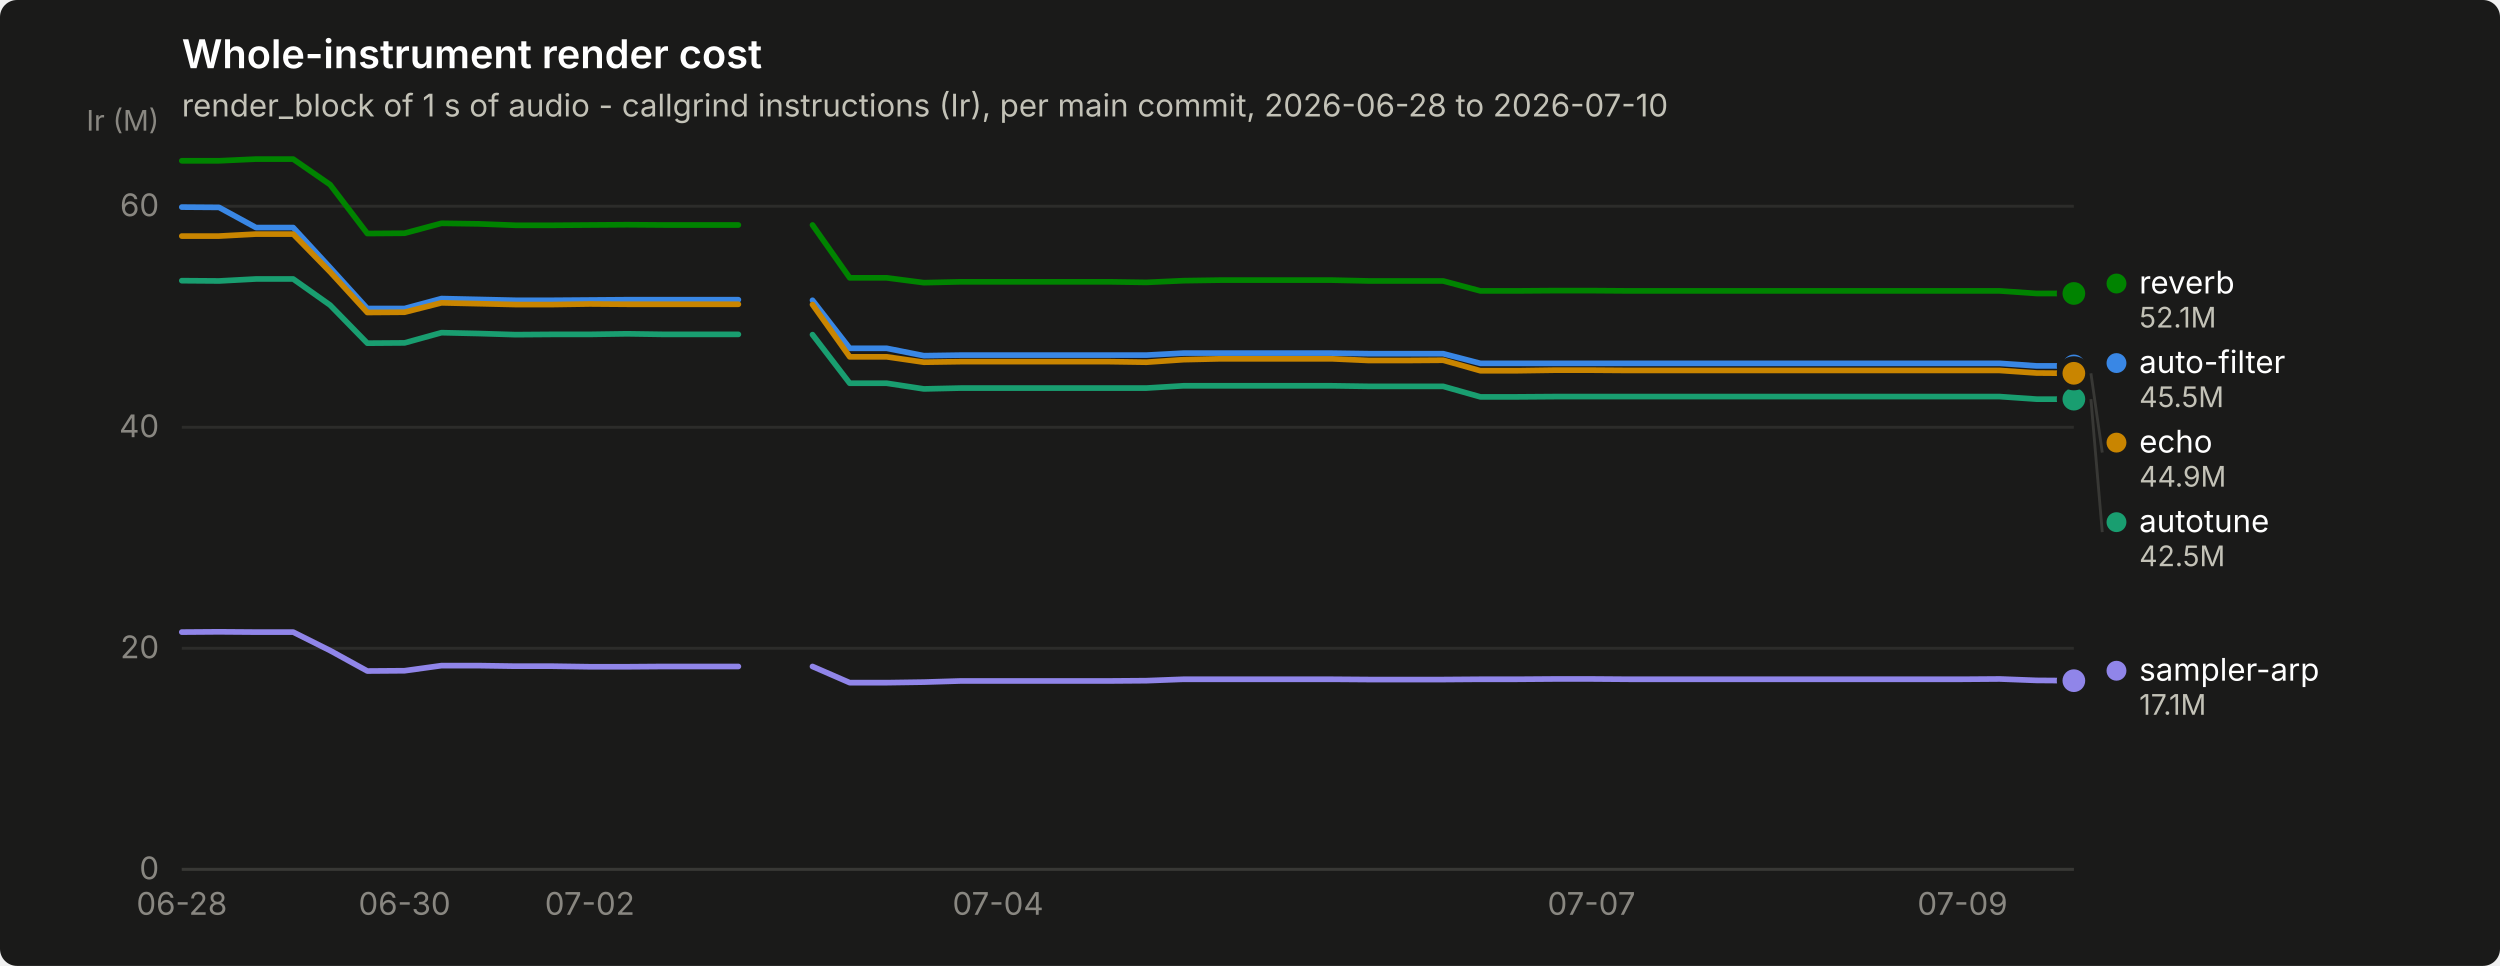
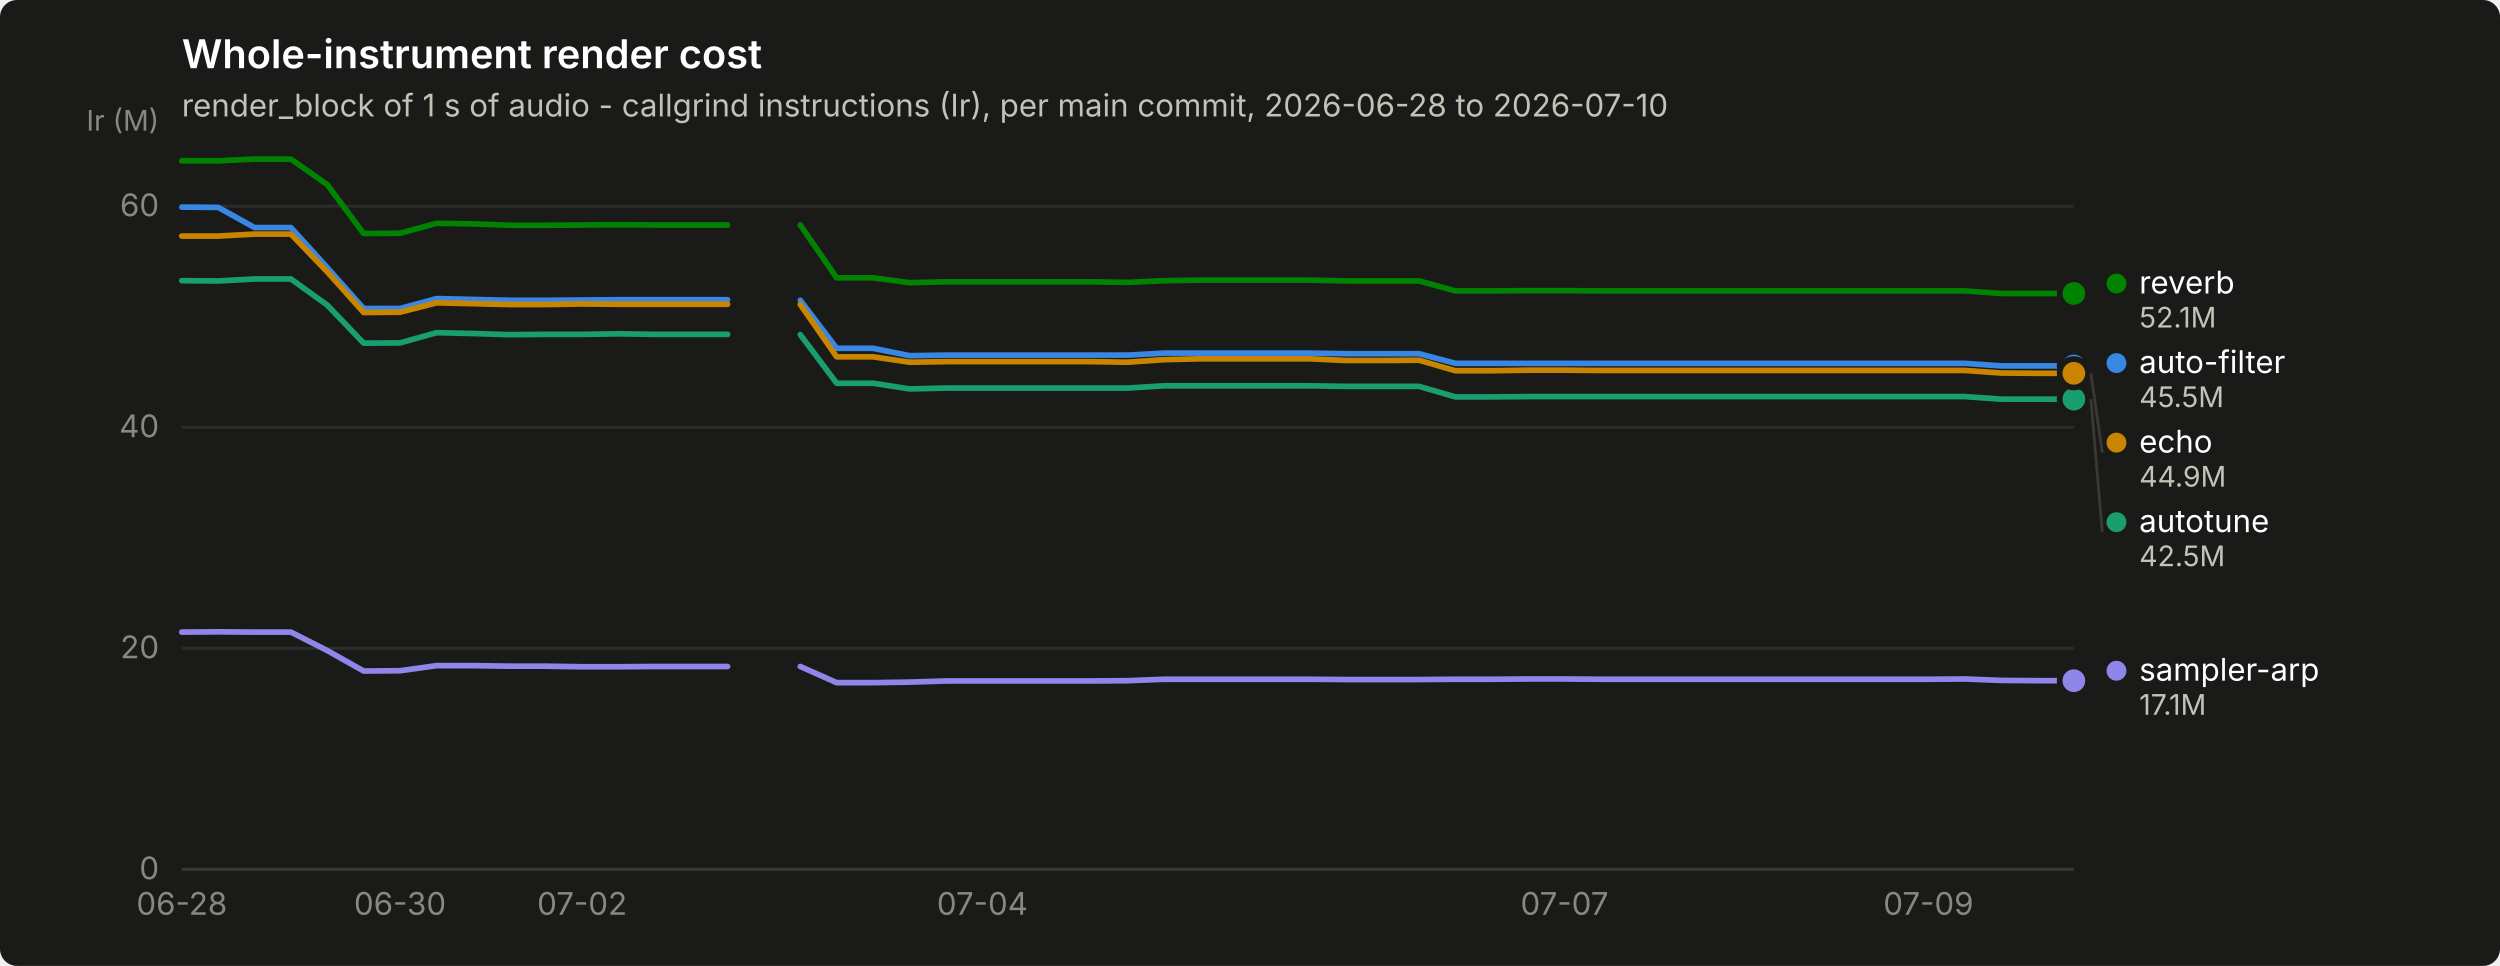
<svg xmlns="http://www.w3.org/2000/svg" width="880" height="340" viewBox="0 0 880 340" role="img" aria-label="Whole-instrument render cost">
  <rect width="880" height="340" rx="6" fill="#1a1a19" />
  <text x="64" y="24" font-family="system-ui, -apple-system, &quot;Segoe UI&quot;, sans-serif" font-size="14" font-weight="600" fill="#ffffff">Whole-instrument render cost</text>
  <text x="64" y="41" font-family="system-ui, -apple-system, &quot;Segoe UI&quot;, sans-serif" font-size="11" fill="#c3c2b7">render_block of 1 s of audio - callgrind instructions (Ir), per main commit, 2026-06-28 to 2026-07-10</text>
  <line x1="64" y1="306.0" x2="730" y2="306.0" stroke="#2c2c2a" stroke-width="1" />
  <text x="56" y="309.5" text-anchor="end" font-family="system-ui, -apple-system, &quot;Segoe UI&quot;, sans-serif" font-size="11" style="font-variant-numeric: tabular-nums" fill="#898781">0</text>
  <line x1="64" y1="228.2" x2="730" y2="228.2" stroke="#2c2c2a" stroke-width="1" />
  <text x="56" y="231.7" text-anchor="end" font-family="system-ui, -apple-system, &quot;Segoe UI&quot;, sans-serif" font-size="11" style="font-variant-numeric: tabular-nums" fill="#898781">20</text>
  <line x1="64" y1="150.4" x2="730" y2="150.4" stroke="#2c2c2a" stroke-width="1" />
  <text x="56" y="153.9" text-anchor="end" font-family="system-ui, -apple-system, &quot;Segoe UI&quot;, sans-serif" font-size="11" style="font-variant-numeric: tabular-nums" fill="#898781">40</text>
  <line x1="64" y1="72.6" x2="730" y2="72.6" stroke="#2c2c2a" stroke-width="1" />
  <text x="56" y="76.1" text-anchor="end" font-family="system-ui, -apple-system, &quot;Segoe UI&quot;, sans-serif" font-size="11" style="font-variant-numeric: tabular-nums" fill="#898781">60</text>
  <text x="56" y="46" text-anchor="end" font-family="system-ui, -apple-system, &quot;Segoe UI&quot;, sans-serif" font-size="10" fill="#898781">Ir (M)</text>
  <line x1="64" y1="306" x2="730" y2="306" stroke="#383835" stroke-width="1" />
  <text x="64.0" y="322" text-anchor="middle" font-family="system-ui, -apple-system, &quot;Segoe UI&quot;, sans-serif" font-size="11" style="font-variant-numeric: tabular-nums" fill="#898781">06-28</text>
-   <text x="142.4" y="322" text-anchor="middle" font-family="system-ui, -apple-system, &quot;Segoe UI&quot;, sans-serif" font-size="11" style="font-variant-numeric: tabular-nums" fill="#898781">06-30</text>
-   <text x="207.6" y="322" text-anchor="middle" font-family="system-ui, -apple-system, &quot;Segoe UI&quot;, sans-serif" font-size="11" style="font-variant-numeric: tabular-nums" fill="#898781">07-02</text>
-   <text x="351.3" y="322" text-anchor="middle" font-family="system-ui, -apple-system, &quot;Segoe UI&quot;, sans-serif" font-size="11" style="font-variant-numeric: tabular-nums" fill="#898781">07-04</text>
-   <text x="560.2" y="322" text-anchor="middle" font-family="system-ui, -apple-system, &quot;Segoe UI&quot;, sans-serif" font-size="11" style="font-variant-numeric: tabular-nums" fill="#898781">07-07</text>
-   <text x="690.8" y="322" text-anchor="middle" font-family="system-ui, -apple-system, &quot;Segoe UI&quot;, sans-serif" font-size="11" style="font-variant-numeric: tabular-nums" fill="#898781">07-09</text>
-   <path d="M64.0,72.9 L77.1,73.0 L90.1,80.1 L103.2,80.1 L116.2,94.2 L129.3,108.6 L142.4,108.6 L155.4,105.1 L168.5,105.4 L181.5,105.7 L194.6,105.7 L207.6,105.6 L220.7,105.5 L233.8,105.5 L246.8,105.5 L259.9,105.5" fill="none" stroke="#3987e5" stroke-width="2" stroke-linejoin="round" stroke-linecap="round" />
-   <path d="M286.0,105.7 L299.1,122.6 L312.1,122.6 L325.2,125.2 L338.2,125.0 L351.3,125.0 L364.4,125.0 L377.4,125.0 L390.5,125.0 L403.5,125.0 L416.6,124.3 L429.6,124.3 L442.7,124.3 L455.8,124.3 L468.8,124.3 L481.9,124.5 L494.9,124.5 L508.0,124.5 L521.1,127.9 L534.1,127.9 L547.2,127.9 L560.2,127.9 L573.3,127.9 L586.4,127.9 L599.4,127.9 L612.5,127.9 L625.5,127.9 L638.6,127.9 L651.6,127.9 L664.7,127.9 L677.8,127.9 L690.8,127.9 L703.9,127.9 L716.9,128.8 L730.0,128.8" fill="none" stroke="#3987e5" stroke-width="2" stroke-linejoin="round" stroke-linecap="round" />
+   <text x="140.8" y="322" text-anchor="middle" font-family="system-ui, -apple-system, &quot;Segoe UI&quot;, sans-serif" font-size="11" style="font-variant-numeric: tabular-nums" fill="#898781">06-30</text>
+   <text x="204.9" y="322" text-anchor="middle" font-family="system-ui, -apple-system, &quot;Segoe UI&quot;, sans-serif" font-size="11" style="font-variant-numeric: tabular-nums" fill="#898781">07-02</text>
+   <text x="345.8" y="322" text-anchor="middle" font-family="system-ui, -apple-system, &quot;Segoe UI&quot;, sans-serif" font-size="11" style="font-variant-numeric: tabular-nums" fill="#898781">07-04</text>
+   <text x="550.7" y="322" text-anchor="middle" font-family="system-ui, -apple-system, &quot;Segoe UI&quot;, sans-serif" font-size="11" style="font-variant-numeric: tabular-nums" fill="#898781">07-07</text>
+   <text x="678.8" y="322" text-anchor="middle" font-family="system-ui, -apple-system, &quot;Segoe UI&quot;, sans-serif" font-size="11" style="font-variant-numeric: tabular-nums" fill="#898781">07-09</text>
+   <path d="M64.0,72.9 L76.8,73.0 L89.6,80.1 L102.4,80.1 L115.2,94.2 L128.0,108.6 L140.8,108.6 L153.7,105.1 L166.5,105.4 L179.3,105.7 L192.1,105.7 L204.9,105.6 L217.7,105.5 L230.5,105.5 L243.3,105.5 L256.1,105.5" fill="none" stroke="#3987e5" stroke-width="2" stroke-linejoin="round" stroke-linecap="round" />
+   <path d="M281.7,105.7 L294.5,122.6 L307.3,122.6 L320.2,125.2 L333.0,125.0 L345.8,125.0 L358.6,125.0 L371.4,125.0 L384.2,125.0 L397.0,125.0 L409.8,124.3 L422.6,124.3 L435.4,124.3 L448.2,124.3 L461.0,124.3 L473.8,124.5 L486.7,124.5 L499.5,124.5 L512.3,127.9 L525.1,127.9 L537.9,127.9 L550.7,127.9 L563.5,127.9 L576.3,127.9 L589.1,127.9 L601.9,127.9 L614.7,127.9 L627.5,127.9 L640.3,127.9 L653.2,127.9 L666.0,127.9 L678.8,127.9 L691.6,127.9 L704.4,128.8 L717.2,128.8 L730.0,128.8" fill="none" stroke="#3987e5" stroke-width="2" stroke-linejoin="round" stroke-linecap="round" />
  <circle cx="730.0" cy="128.8" r="6" fill="#1a1a19" />
  <circle cx="730.0" cy="128.8" r="4" fill="#3987e5" />
-   <path d="M64.0,98.8 L77.1,98.9 L90.1,98.2 L103.2,98.2 L116.2,107.4 L129.3,120.8 L142.4,120.7 L155.4,117.1 L168.5,117.4 L181.5,117.8 L194.6,117.7 L207.6,117.7 L220.7,117.5 L233.8,117.7 L246.8,117.7 L259.9,117.7" fill="none" stroke="#199e70" stroke-width="2" stroke-linejoin="round" stroke-linecap="round" />
-   <path d="M286.0,117.8 L299.1,134.9 L312.1,134.9 L325.2,136.9 L338.2,136.6 L351.3,136.6 L364.4,136.6 L377.4,136.6 L390.5,136.6 L403.5,136.6 L416.6,135.8 L429.6,135.8 L442.7,135.8 L455.8,135.8 L468.8,135.8 L481.9,136.0 L494.9,136.0 L508.0,136.0 L521.1,139.7 L534.1,139.7 L547.2,139.6 L560.2,139.6 L573.3,139.6 L586.4,139.6 L599.4,139.6 L612.5,139.6 L625.5,139.6 L638.6,139.6 L651.6,139.6 L664.7,139.6 L677.8,139.6 L690.8,139.6 L703.9,139.6 L716.9,140.5 L730.0,140.5" fill="none" stroke="#199e70" stroke-width="2" stroke-linejoin="round" stroke-linecap="round" />
+   <path d="M64.0,98.8 L76.8,98.9 L89.6,98.2 L102.4,98.2 L115.2,107.4 L128.0,120.8 L140.8,120.7 L153.7,117.1 L166.5,117.4 L179.3,117.8 L192.1,117.7 L204.9,117.7 L217.7,117.5 L230.5,117.7 L243.3,117.7 L256.1,117.7" fill="none" stroke="#199e70" stroke-width="2" stroke-linejoin="round" stroke-linecap="round" />
+   <path d="M281.7,117.8 L294.5,134.9 L307.3,134.9 L320.2,136.9 L333.0,136.6 L345.8,136.6 L358.6,136.6 L371.4,136.6 L384.2,136.6 L397.0,136.6 L409.8,135.8 L422.6,135.8 L435.4,135.8 L448.2,135.8 L461.0,135.8 L473.8,136.0 L486.7,136.0 L499.5,136.0 L512.3,139.7 L525.1,139.7 L537.9,139.6 L550.7,139.6 L563.5,139.6 L576.3,139.6 L589.1,139.6 L601.9,139.6 L614.7,139.6 L627.5,139.6 L640.3,139.6 L653.2,139.6 L666.0,139.6 L678.8,139.6 L691.6,139.6 L704.4,140.5 L717.2,140.5 L730.0,140.5" fill="none" stroke="#199e70" stroke-width="2" stroke-linejoin="round" stroke-linecap="round" />
  <circle cx="730.0" cy="140.5" r="6" fill="#1a1a19" />
  <circle cx="730.0" cy="140.5" r="4" fill="#199e70" />
-   <path d="M64.0,83.1 L77.1,83.1 L90.1,82.4 L103.2,82.4 L116.2,95.7 L129.3,110.0 L142.4,109.9 L155.4,106.6 L168.5,106.9 L181.5,107.2 L194.6,107.2 L207.6,107.0 L220.7,107.1 L233.8,107.1 L246.8,107.1 L259.9,107.1" fill="none" stroke="#c98500" stroke-width="2" stroke-linejoin="round" stroke-linecap="round" />
-   <path d="M286.0,107.2 L299.1,125.6 L312.1,125.6 L325.2,127.5 L338.2,127.3 L351.3,127.3 L364.4,127.3 L377.4,127.3 L390.5,127.3 L403.5,127.5 L416.6,126.6 L429.6,126.3 L442.7,126.3 L455.8,126.3 L468.8,126.3 L481.9,126.9 L494.9,126.9 L508.0,126.8 L521.1,130.5 L534.1,130.5 L547.2,130.3 L560.2,130.3 L573.3,130.4 L586.4,130.4 L599.4,130.4 L612.5,130.4 L625.5,130.4 L638.6,130.4 L651.6,130.4 L664.7,130.4 L677.8,130.4 L690.8,130.4 L703.9,130.4 L716.9,131.3 L730.0,131.4" fill="none" stroke="#c98500" stroke-width="2" stroke-linejoin="round" stroke-linecap="round" />
+   <path d="M64.0,83.1 L76.8,83.1 L89.6,82.4 L102.4,82.4 L115.2,95.7 L128.0,110.0 L140.8,109.9 L153.7,106.6 L166.5,106.9 L179.3,107.2 L192.1,107.2 L204.9,107.0 L217.7,107.1 L230.5,107.1 L243.3,107.1 L256.1,107.1" fill="none" stroke="#c98500" stroke-width="2" stroke-linejoin="round" stroke-linecap="round" />
+   <path d="M281.7,107.2 L294.5,125.6 L307.3,125.6 L320.2,127.5 L333.0,127.3 L345.8,127.3 L358.6,127.3 L371.4,127.3 L384.2,127.3 L397.0,127.5 L409.8,126.6 L422.6,126.3 L435.4,126.3 L448.2,126.3 L461.0,126.3 L473.8,126.9 L486.7,126.9 L499.5,126.8 L512.3,130.5 L525.1,130.5 L537.9,130.3 L550.7,130.3 L563.5,130.4 L576.3,130.4 L589.1,130.4 L601.9,130.4 L614.7,130.4 L627.5,130.4 L640.3,130.4 L653.2,130.4 L666.0,130.4 L678.8,130.4 L691.6,130.4 L704.4,131.3 L717.2,131.4 L730.0,131.4" fill="none" stroke="#c98500" stroke-width="2" stroke-linejoin="round" stroke-linecap="round" />
  <circle cx="730.0" cy="131.4" r="6" fill="#1a1a19" />
  <circle cx="730.0" cy="131.4" r="4" fill="#c98500" />
-   <path d="M64.0,56.6 L77.1,56.6 L90.1,56.0 L103.2,56.0 L116.2,65.0 L129.3,82.2 L142.4,82.1 L155.4,78.6 L168.5,78.8 L181.5,79.3 L194.6,79.3 L207.6,79.2 L220.7,79.1 L233.8,79.2 L246.8,79.2 L259.9,79.2" fill="none" stroke="#008300" stroke-width="2" stroke-linejoin="round" stroke-linecap="round" />
-   <path d="M286.0,79.2 L299.1,97.8 L312.1,97.8 L325.2,99.5 L338.2,99.2 L351.3,99.2 L364.4,99.2 L377.4,99.2 L390.5,99.2 L403.5,99.4 L416.6,98.8 L429.6,98.6 L442.7,98.6 L455.8,98.6 L468.8,98.6 L481.9,98.9 L494.9,98.9 L508.0,98.9 L521.1,102.4 L534.1,102.4 L547.2,102.3 L560.2,102.3 L573.3,102.4 L586.4,102.4 L599.4,102.4 L612.5,102.4 L625.5,102.4 L638.6,102.4 L651.6,102.4 L664.7,102.4 L677.8,102.4 L690.8,102.4 L703.9,102.4 L716.9,103.3 L730.0,103.3" fill="none" stroke="#008300" stroke-width="2" stroke-linejoin="round" stroke-linecap="round" />
+   <path d="M64.0,56.6 L76.8,56.6 L89.6,56.0 L102.4,56.0 L115.2,65.0 L128.0,82.2 L140.8,82.1 L153.7,78.6 L166.5,78.8 L179.3,79.3 L192.1,79.3 L204.9,79.2 L217.7,79.1 L230.5,79.2 L243.3,79.2 L256.1,79.2" fill="none" stroke="#008300" stroke-width="2" stroke-linejoin="round" stroke-linecap="round" />
+   <path d="M281.7,79.2 L294.5,97.8 L307.3,97.8 L320.2,99.5 L333.0,99.2 L345.8,99.2 L358.6,99.2 L371.4,99.2 L384.2,99.2 L397.0,99.4 L409.8,98.8 L422.6,98.6 L435.4,98.6 L448.2,98.6 L461.0,98.6 L473.8,98.9 L486.7,98.9 L499.5,98.9 L512.3,102.4 L525.1,102.4 L537.9,102.3 L550.7,102.3 L563.5,102.4 L576.3,102.4 L589.1,102.4 L601.9,102.4 L614.7,102.4 L627.5,102.4 L640.3,102.4 L653.2,102.4 L666.0,102.4 L678.8,102.4 L691.6,102.4 L704.4,103.3 L717.2,103.3 L730.0,103.3" fill="none" stroke="#008300" stroke-width="2" stroke-linejoin="round" stroke-linecap="round" />
  <circle cx="730.0" cy="103.3" r="6" fill="#1a1a19" />
  <circle cx="730.0" cy="103.3" r="4" fill="#008300" />
-   <path d="M64.0,222.5 L77.1,222.4 L90.1,222.5 L103.2,222.5 L116.2,229.0 L129.3,236.2 L142.4,236.1 L155.4,234.3 L168.5,234.3 L181.5,234.5 L194.6,234.5 L207.6,234.7 L220.7,234.7 L233.8,234.6 L246.8,234.6 L259.9,234.6" fill="none" stroke="#9085e9" stroke-width="2" stroke-linejoin="round" stroke-linecap="round" />
-   <path d="M286.0,234.6 L299.1,240.3 L312.1,240.3 L325.2,240.1 L338.2,239.7 L351.3,239.7 L364.4,239.7 L377.4,239.7 L390.5,239.7 L403.5,239.6 L416.6,239.1 L429.6,239.1 L442.7,239.1 L455.8,239.1 L468.8,239.1 L481.9,239.2 L494.9,239.2 L508.0,239.2 L521.1,239.1 L534.1,239.1 L547.2,239.0 L560.2,239.0 L573.3,239.1 L586.4,239.1 L599.4,239.1 L612.5,239.1 L625.5,239.1 L638.6,239.1 L651.6,239.1 L664.7,239.1 L677.8,239.1 L690.8,239.1 L703.9,239.0 L716.9,239.5 L730.0,239.6" fill="none" stroke="#9085e9" stroke-width="2" stroke-linejoin="round" stroke-linecap="round" />
+   <path d="M64.0,222.5 L76.8,222.4 L89.6,222.5 L102.4,222.5 L115.2,229.0 L128.0,236.2 L140.8,236.1 L153.7,234.3 L166.5,234.3 L179.3,234.5 L192.1,234.5 L204.9,234.7 L217.7,234.7 L230.5,234.6 L243.3,234.6 L256.1,234.6" fill="none" stroke="#9085e9" stroke-width="2" stroke-linejoin="round" stroke-linecap="round" />
+   <path d="M281.7,234.6 L294.5,240.3 L307.3,240.3 L320.2,240.1 L333.0,239.7 L345.8,239.7 L358.6,239.7 L371.4,239.7 L384.2,239.7 L397.0,239.6 L409.8,239.1 L422.6,239.1 L435.4,239.1 L448.2,239.1 L461.0,239.1 L473.8,239.2 L486.7,239.2 L499.5,239.2 L512.3,239.1 L525.1,239.1 L537.9,239.0 L550.7,239.0 L563.5,239.1 L576.3,239.1 L589.1,239.1 L601.9,239.1 L614.7,239.1 L627.5,239.1 L640.3,239.1 L653.2,239.1 L666.0,239.1 L678.8,239.1 L691.6,239.0 L704.4,239.5 L717.2,239.6 L730.0,239.6" fill="none" stroke="#9085e9" stroke-width="2" stroke-linejoin="round" stroke-linecap="round" />
  <circle cx="730.0" cy="239.6" r="6" fill="#1a1a19" />
  <circle cx="730.0" cy="239.6" r="4" fill="#9085e9" />
  <circle cx="745.0" cy="99.8" r="3.5" fill="#008300" />
  <text x="753.0" y="103.3" font-family="system-ui, -apple-system, &quot;Segoe UI&quot;, sans-serif" font-size="11" fill="#ffffff">reverb</text>
  <text x="753.0" y="115.3" font-family="system-ui, -apple-system, &quot;Segoe UI&quot;, sans-serif" font-size="10" style="font-variant-numeric: tabular-nums" fill="#c3c2b7">52.1M</text>
  <circle cx="745.0" cy="127.8" r="3.5" fill="#3987e5" />
  <text x="753.0" y="131.3" font-family="system-ui, -apple-system, &quot;Segoe UI&quot;, sans-serif" font-size="11" fill="#ffffff">auto-filter</text>
  <text x="753.0" y="143.3" font-family="system-ui, -apple-system, &quot;Segoe UI&quot;, sans-serif" font-size="10" style="font-variant-numeric: tabular-nums" fill="#c3c2b7">45.5M</text>
  <line x1="736.0" y1="131.4" x2="740.0" y2="159.3" stroke="#383835" stroke-width="1" />
  <circle cx="745.0" cy="155.8" r="3.5" fill="#c98500" />
  <text x="753.0" y="159.3" font-family="system-ui, -apple-system, &quot;Segoe UI&quot;, sans-serif" font-size="11" fill="#ffffff">echo</text>
  <text x="753.0" y="171.3" font-family="system-ui, -apple-system, &quot;Segoe UI&quot;, sans-serif" font-size="10" style="font-variant-numeric: tabular-nums" fill="#c3c2b7">44.9M</text>
  <line x1="736.0" y1="140.5" x2="740.0" y2="187.3" stroke="#383835" stroke-width="1" />
  <circle cx="745.0" cy="183.8" r="3.5" fill="#199e70" />
  <text x="753.0" y="187.3" font-family="system-ui, -apple-system, &quot;Segoe UI&quot;, sans-serif" font-size="11" fill="#ffffff">autotune</text>
  <text x="753.0" y="199.3" font-family="system-ui, -apple-system, &quot;Segoe UI&quot;, sans-serif" font-size="10" style="font-variant-numeric: tabular-nums" fill="#c3c2b7">42.5M</text>
  <circle cx="745.0" cy="236.1" r="3.5" fill="#9085e9" />
  <text x="753.0" y="239.6" font-family="system-ui, -apple-system, &quot;Segoe UI&quot;, sans-serif" font-size="11" fill="#ffffff">sampler-arp</text>
  <text x="753.0" y="251.6" font-family="system-ui, -apple-system, &quot;Segoe UI&quot;, sans-serif" font-size="10" style="font-variant-numeric: tabular-nums" fill="#c3c2b7">17.1M</text>
</svg>
